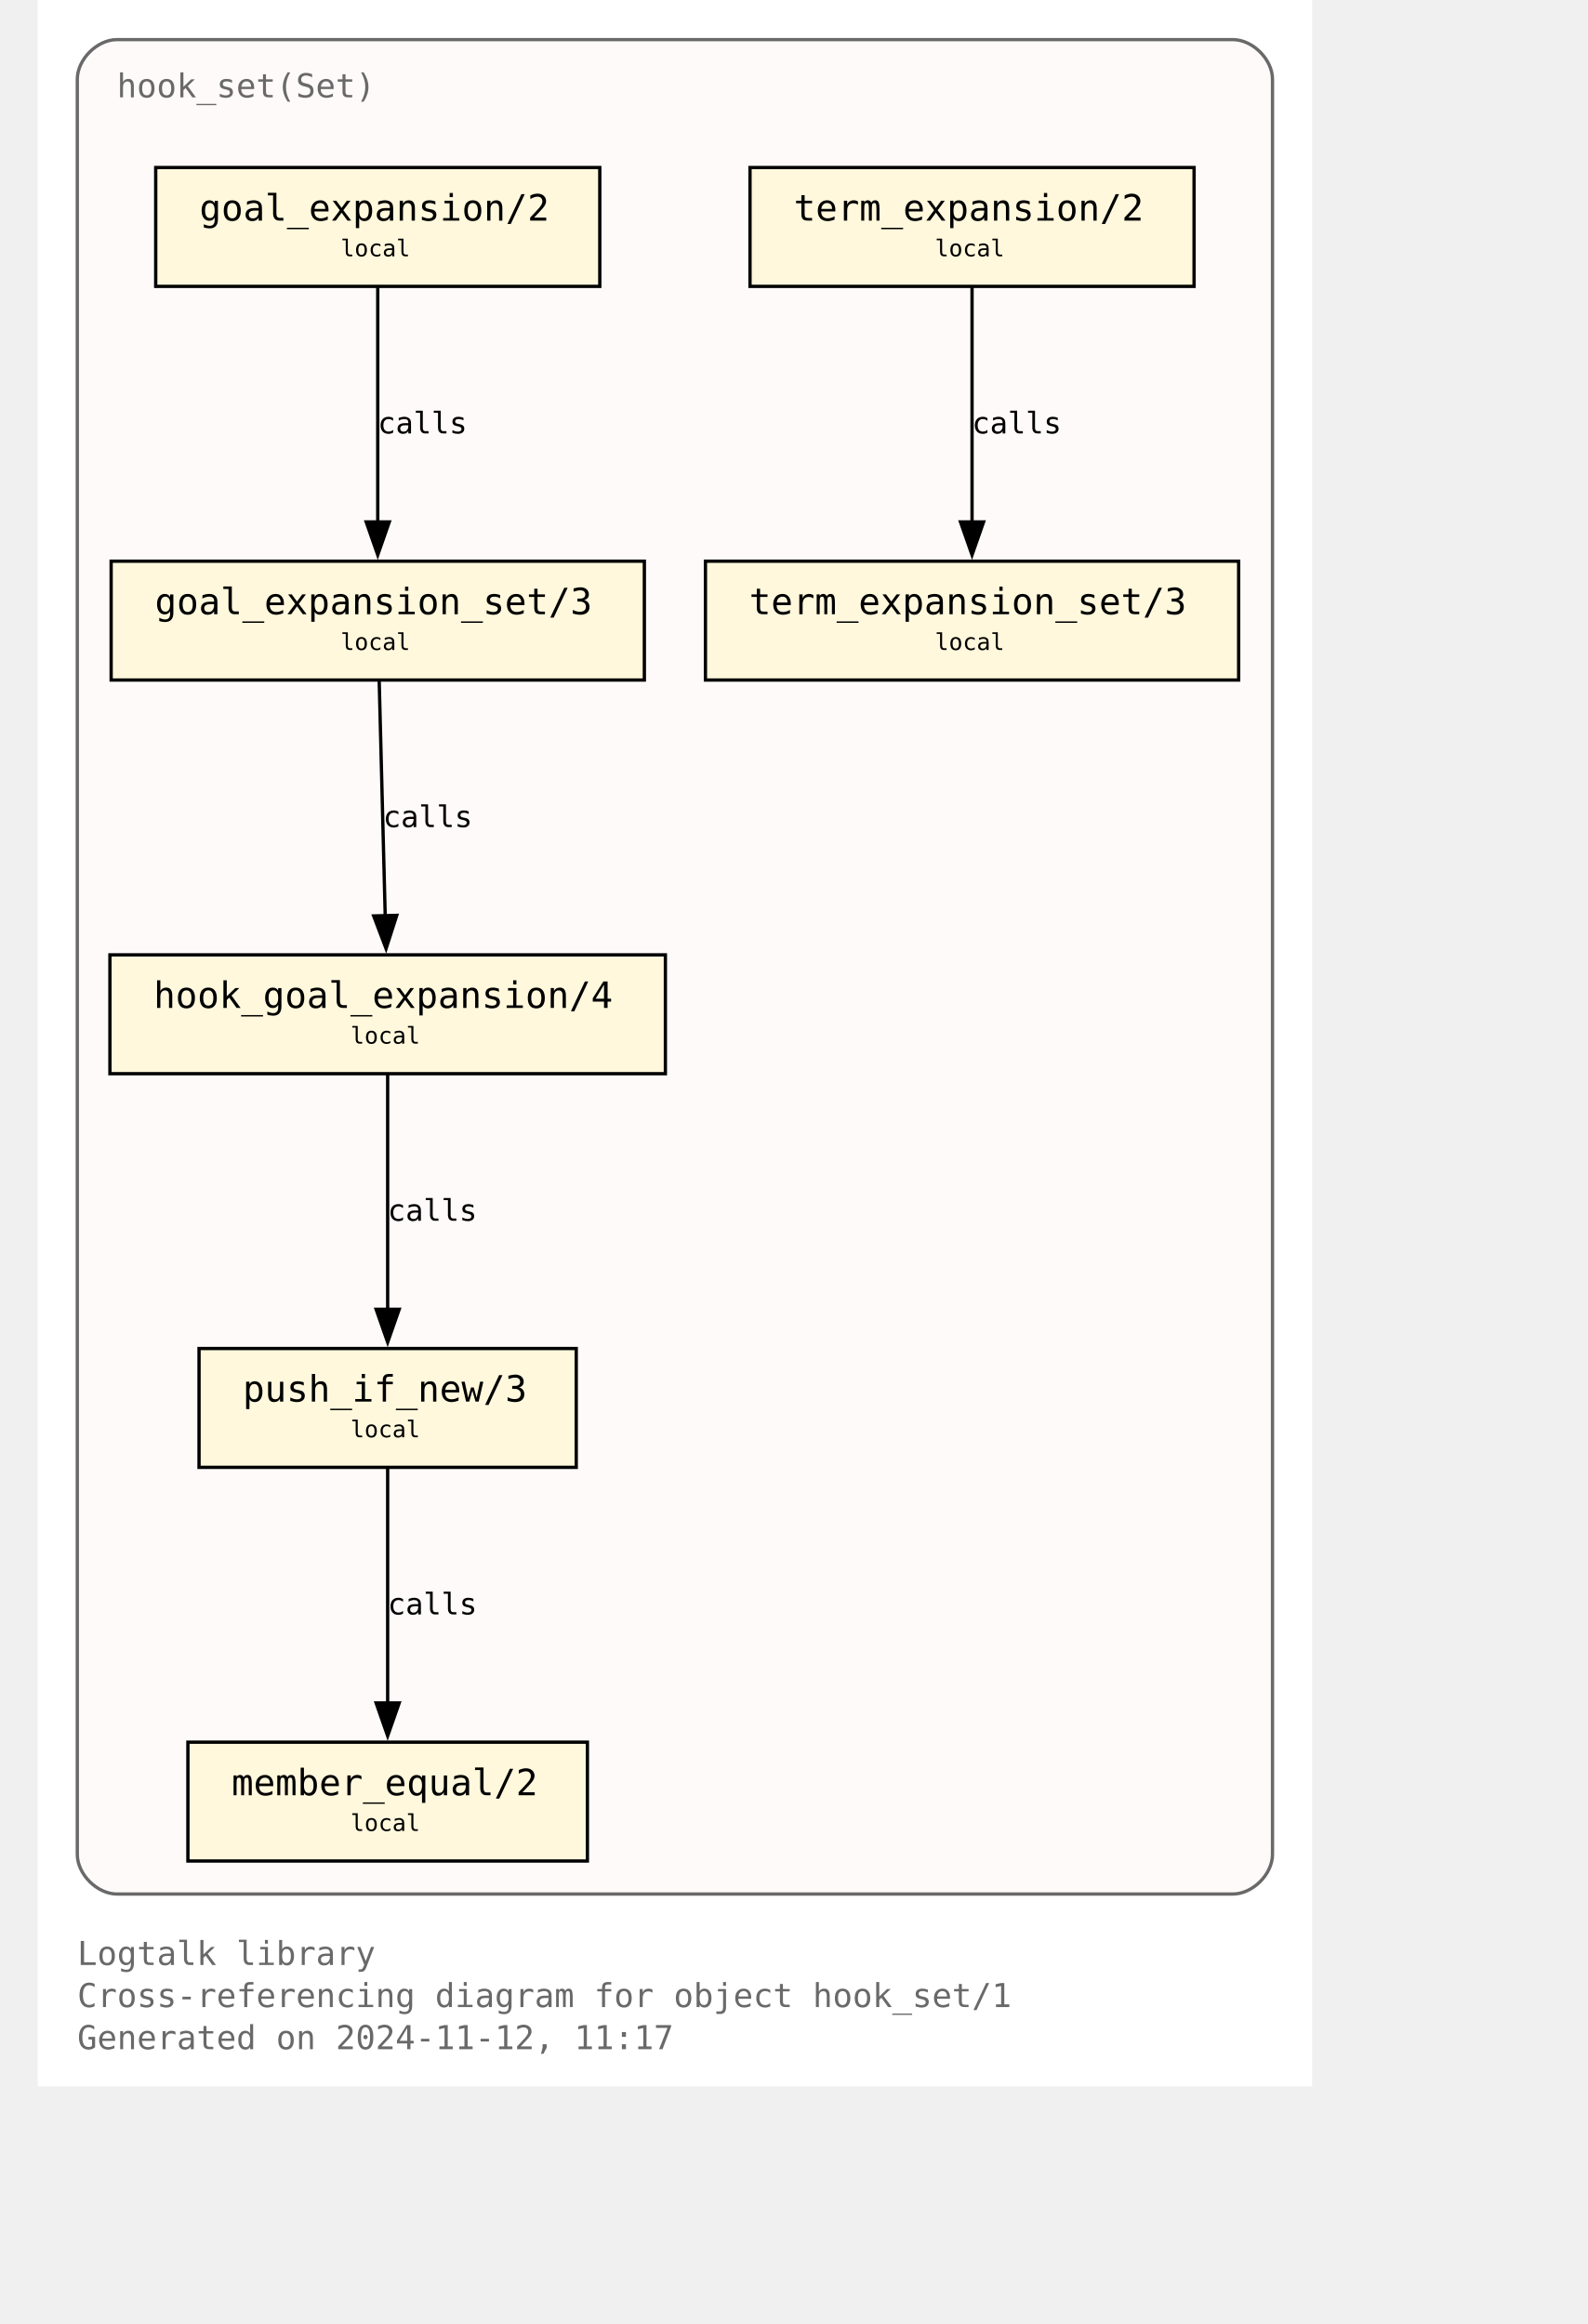
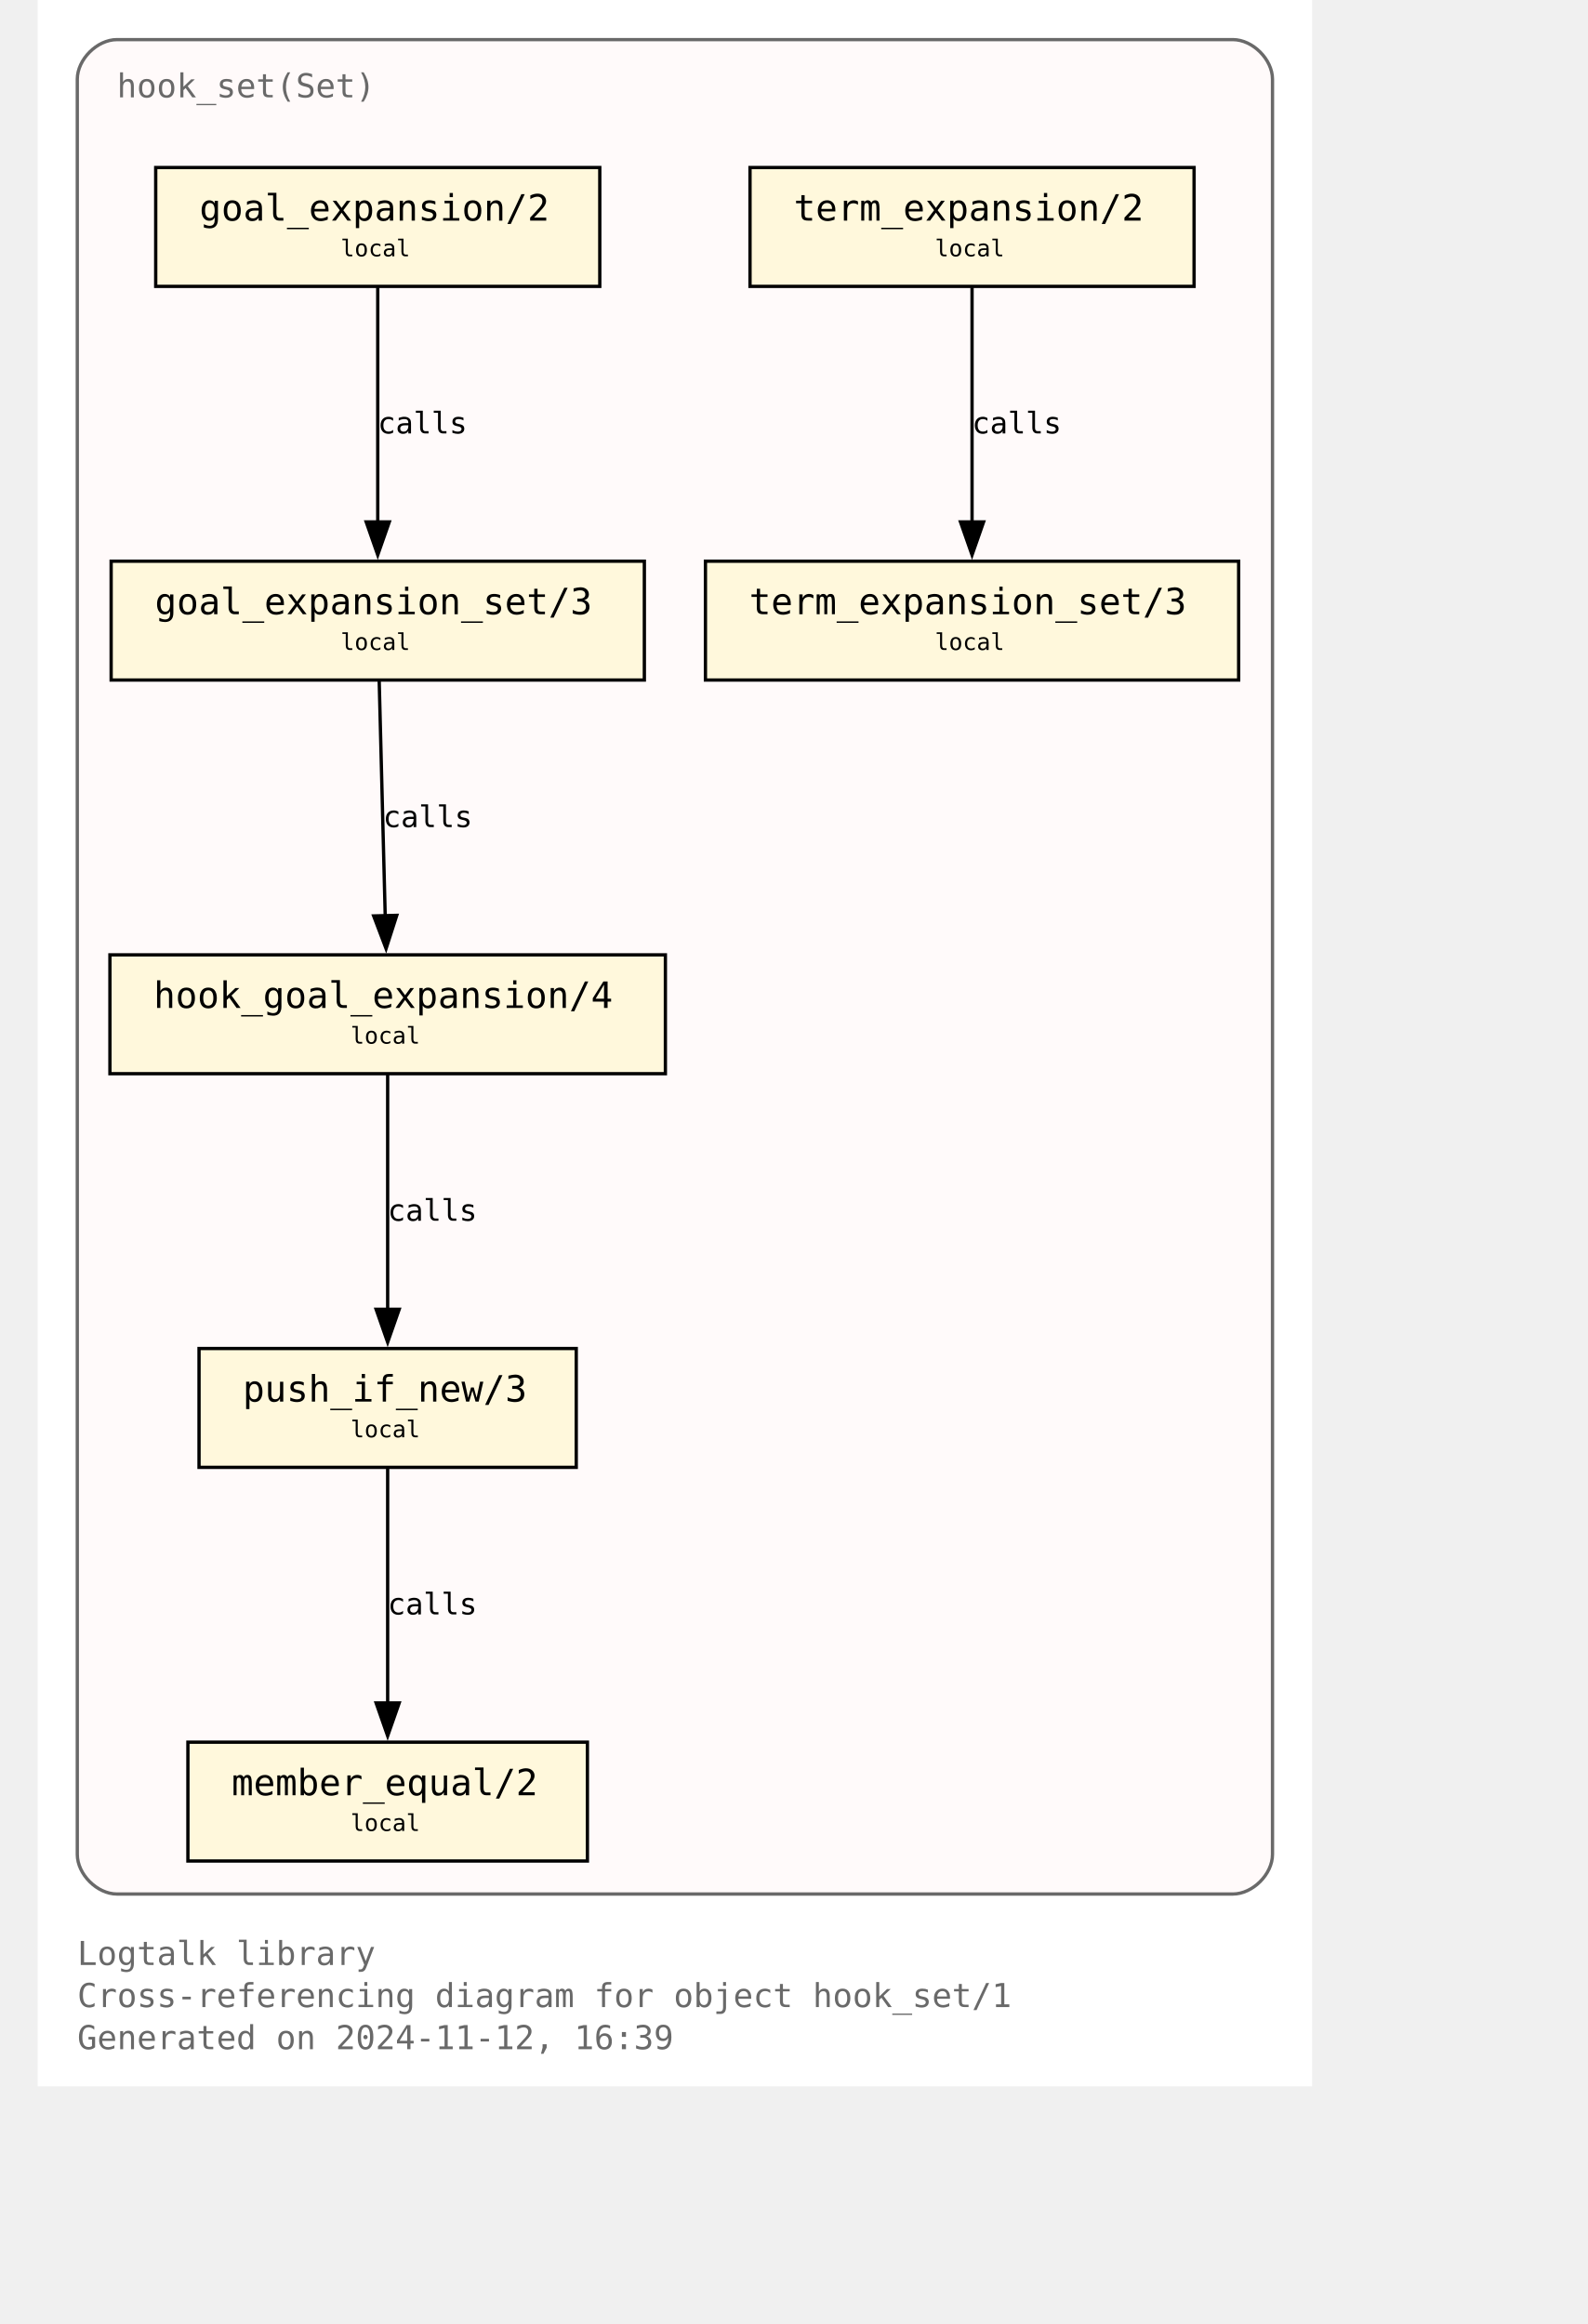
<svg xmlns="http://www.w3.org/2000/svg" xmlns:xlink="http://www.w3.org/1999/xlink" width="530pt" height="776pt" viewBox="72.00 72.00 458.00 704.00">
  <g id="graph0" class="graph" transform="scale(1 1) rotate(0) translate(76 700)">
    <polygon fill="white" stroke="none" points="-4,4 -4,-628 382,-628 382,4 -4,4" />
    <text text-anchor="start" x="8" y="-32.75" font-family="Monospace" font-size="10.00" fill="dimgray">Logtalk library</text>
    <text text-anchor="start" x="8" y="-20" font-family="Monospace" font-size="10.00" fill="dimgray">Cross-referencing diagram for object hook_set/1</text>
-     <text text-anchor="start" x="8" y="-7.25" font-family="Monospace" font-size="10.00" fill="dimgray">Generated on 2024-11-12, 11:17</text>
+     <text text-anchor="start" x="8" y="-7.25" font-family="Monospace" font-size="10.00" fill="dimgray">Generated on 2024-11-12, 16:39</text>
    <g id="clust1" class="cluster">
      <g id="a_clust1">
        <a xlink:title="hook_set(Set)">
          <path fill="snow" stroke="dimgray" d="M20,-54.25C20,-54.25 358,-54.25 358,-54.25 364,-54.25 370,-60.25 370,-66.25 370,-66.25 370,-604 370,-604 370,-610 364,-616 358,-616 358,-616 20,-616 20,-616 14,-616 8,-610 8,-604 8,-604 8,-66.25 8,-66.25 8,-60.25 14,-54.25 20,-54.25" />
          <g id="a_clust1_0">
-             <a xlink:href="https://github.com/LogtalkDotOrg/logtalk3/tree/b4a4b8fcac808a85276645f18a0296915ec75aba/library/hook_flows/hook_set.lgt" xlink:title="https://github.com/LogtalkDotOrg/logtalk3/tree/b4a4b8fcac808a85276645f18a0296915ec75aba/library/hook_flows/hook_set.lgt">
+             <a xlink:href="https://github.com/LogtalkDotOrg/logtalk3/tree/1e0fdb99ad10defaf35502ab6a6422cc5bc07a4f/library/hook_flows/hook_set.lgt" xlink:title="https://github.com/LogtalkDotOrg/logtalk3/tree/1e0fdb99ad10defaf35502ab6a6422cc5bc07a4f/library/hook_flows/hook_set.lgt">
              <text text-anchor="start" x="20" y="-598.5" font-family="Monospace" font-size="10.00" fill="dimgray">hook_set(Set)</text>
            </a>
          </g>
        </a>
      </g>
    </g>
    <g id="node1" class="node">
      <g id="a_node1">
-         <a xlink:href="https://github.com/LogtalkDotOrg/logtalk3/tree/b4a4b8fcac808a85276645f18a0296915ec75aba/library/hook_flows/hook_set.lgt#L52" xlink:title="https://github.com/LogtalkDotOrg/logtalk3/tree/b4a4b8fcac808a85276645f18a0296915ec75aba/library/hook_flows/hook_set.lgt#L52">
+         <a xlink:href="https://github.com/LogtalkDotOrg/logtalk3/tree/1e0fdb99ad10defaf35502ab6a6422cc5bc07a4f/library/hook_flows/hook_set.lgt#L52" xlink:title="https://github.com/LogtalkDotOrg/logtalk3/tree/1e0fdb99ad10defaf35502ab6a6422cc5bc07a4f/library/hook_flows/hook_set.lgt#L52">
          <polygon fill="cornsilk" stroke="black" points="166.25,-577.25 31.75,-577.25 31.75,-541.25 166.25,-541.25 166.25,-577.25" />
          <text text-anchor="start" x="39.75" y="-561.95" font-family="Monospace" font-size="9.00"> </text>
          <text text-anchor="start" x="45" y="-561.17" font-family="Monospace" font-size="11.00">goal_expansion/2</text>
          <text text-anchor="start" x="153" y="-561.95" font-family="Monospace" font-size="9.00"> </text>
          <text text-anchor="start" x="39.75" y="-549.58" font-family="Monospace" font-size="9.00"> </text>
          <text text-anchor="start" x="87.75" y="-550.35" font-family="Monospace" font-size="7.00">local</text>
          <text text-anchor="start" x="153" y="-549.58" font-family="Monospace" font-size="9.00"> </text>
        </a>
      </g>
    </g>
    <g id="node4" class="node">
      <g id="a_node4">
-         <a xlink:href="https://github.com/LogtalkDotOrg/logtalk3/tree/b4a4b8fcac808a85276645f18a0296915ec75aba/library/hook_flows/hook_set.lgt#L56" xlink:title="https://github.com/LogtalkDotOrg/logtalk3/tree/b4a4b8fcac808a85276645f18a0296915ec75aba/library/hook_flows/hook_set.lgt#L56">
+         <a xlink:href="https://github.com/LogtalkDotOrg/logtalk3/tree/1e0fdb99ad10defaf35502ab6a6422cc5bc07a4f/library/hook_flows/hook_set.lgt#L56" xlink:title="https://github.com/LogtalkDotOrg/logtalk3/tree/1e0fdb99ad10defaf35502ab6a6422cc5bc07a4f/library/hook_flows/hook_set.lgt#L56">
          <polygon fill="cornsilk" stroke="black" points="179.75,-458 18.25,-458 18.25,-422 179.75,-422 179.75,-458" />
          <text text-anchor="start" x="26.25" y="-442.7" font-family="Monospace" font-size="9.00"> </text>
          <text text-anchor="start" x="31.5" y="-441.93" font-family="Monospace" font-size="11.00">goal_expansion_set/3</text>
          <text text-anchor="start" x="166.5" y="-442.7" font-family="Monospace" font-size="9.00"> </text>
          <text text-anchor="start" x="26.25" y="-430.32" font-family="Monospace" font-size="9.00"> </text>
          <text text-anchor="start" x="87.75" y="-431.1" font-family="Monospace" font-size="7.00">local</text>
          <text text-anchor="start" x="166.5" y="-430.32" font-family="Monospace" font-size="9.00"> </text>
        </a>
      </g>
    </g>
    <g id="edge2" class="edge">
      <g id="a_edge2">
-         <a xlink:href="https://github.com/LogtalkDotOrg/logtalk3/tree/b4a4b8fcac808a85276645f18a0296915ec75aba/library/hook_flows/hook_set.lgt#L52" xlink:title="calls">
+         <a xlink:href="https://github.com/LogtalkDotOrg/logtalk3/tree/1e0fdb99ad10defaf35502ab6a6422cc5bc07a4f/library/hook_flows/hook_set.lgt#L52" xlink:title="calls">
          <path fill="none" stroke="black" d="M99,-540.95C99,-522.25 99,-492.12 99,-469.83" />
          <polygon fill="black" stroke="black" points="102.5,-469.89 99,-459.89 95.5,-469.89 102.5,-469.89" />
        </a>
      </g>
      <g id="a_edge2-label">
-         <a xlink:href="https://github.com/LogtalkDotOrg/logtalk3/tree/b4a4b8fcac808a85276645f18a0296915ec75aba/library/hook_flows/hook_set.lgt#L52" xlink:title="https://github.com/LogtalkDotOrg/logtalk3/tree/b4a4b8fcac808a85276645f18a0296915ec75aba/library/hook_flows/hook_set.lgt#L52">
+         <a xlink:href="https://github.com/LogtalkDotOrg/logtalk3/tree/1e0fdb99ad10defaf35502ab6a6422cc5bc07a4f/library/hook_flows/hook_set.lgt#L52" xlink:title="https://github.com/LogtalkDotOrg/logtalk3/tree/1e0fdb99ad10defaf35502ab6a6422cc5bc07a4f/library/hook_flows/hook_set.lgt#L52">
          <text text-anchor="start" x="99" y="-496.7" font-family="Monospace" font-size="9.00">calls</text>
        </a>
      </g>
    </g>
    <g id="node2" class="node">
      <g id="a_node2">
-         <a xlink:href="https://github.com/LogtalkDotOrg/logtalk3/tree/b4a4b8fcac808a85276645f18a0296915ec75aba/library/hook_flows/hook_set.lgt#L40" xlink:title="https://github.com/LogtalkDotOrg/logtalk3/tree/b4a4b8fcac808a85276645f18a0296915ec75aba/library/hook_flows/hook_set.lgt#L40">
+         <a xlink:href="https://github.com/LogtalkDotOrg/logtalk3/tree/1e0fdb99ad10defaf35502ab6a6422cc5bc07a4f/library/hook_flows/hook_set.lgt#L40" xlink:title="https://github.com/LogtalkDotOrg/logtalk3/tree/1e0fdb99ad10defaf35502ab6a6422cc5bc07a4f/library/hook_flows/hook_set.lgt#L40">
          <polygon fill="cornsilk" stroke="black" points="346.25,-577.25 211.75,-577.25 211.75,-541.25 346.25,-541.25 346.25,-577.25" />
          <text text-anchor="start" x="219.75" y="-561.95" font-family="Monospace" font-size="9.00"> </text>
          <text text-anchor="start" x="225" y="-561.17" font-family="Monospace" font-size="11.00">term_expansion/2</text>
          <text text-anchor="start" x="333" y="-561.95" font-family="Monospace" font-size="9.00"> </text>
          <text text-anchor="start" x="219.75" y="-549.58" font-family="Monospace" font-size="9.00"> </text>
          <text text-anchor="start" x="267.75" y="-550.35" font-family="Monospace" font-size="7.00">local</text>
          <text text-anchor="start" x="333" y="-549.58" font-family="Monospace" font-size="9.00"> </text>
        </a>
      </g>
    </g>
    <g id="node3" class="node">
      <g id="a_node3">
-         <a xlink:href="https://github.com/LogtalkDotOrg/logtalk3/tree/b4a4b8fcac808a85276645f18a0296915ec75aba/library/hook_flows/hook_set.lgt#L44" xlink:title="https://github.com/LogtalkDotOrg/logtalk3/tree/b4a4b8fcac808a85276645f18a0296915ec75aba/library/hook_flows/hook_set.lgt#L44">
+         <a xlink:href="https://github.com/LogtalkDotOrg/logtalk3/tree/1e0fdb99ad10defaf35502ab6a6422cc5bc07a4f/library/hook_flows/hook_set.lgt#L44" xlink:title="https://github.com/LogtalkDotOrg/logtalk3/tree/1e0fdb99ad10defaf35502ab6a6422cc5bc07a4f/library/hook_flows/hook_set.lgt#L44">
          <polygon fill="cornsilk" stroke="black" points="359.75,-458 198.25,-458 198.25,-422 359.75,-422 359.75,-458" />
          <text text-anchor="start" x="206.25" y="-442.7" font-family="Monospace" font-size="9.00"> </text>
          <text text-anchor="start" x="211.5" y="-441.93" font-family="Monospace" font-size="11.00">term_expansion_set/3</text>
          <text text-anchor="start" x="346.5" y="-442.7" font-family="Monospace" font-size="9.00"> </text>
          <text text-anchor="start" x="206.25" y="-430.32" font-family="Monospace" font-size="9.00"> </text>
          <text text-anchor="start" x="267.75" y="-431.1" font-family="Monospace" font-size="7.00">local</text>
          <text text-anchor="start" x="346.5" y="-430.32" font-family="Monospace" font-size="9.00"> </text>
        </a>
      </g>
    </g>
    <g id="edge1" class="edge">
      <g id="a_edge1">
-         <a xlink:href="https://github.com/LogtalkDotOrg/logtalk3/tree/b4a4b8fcac808a85276645f18a0296915ec75aba/library/hook_flows/hook_set.lgt#L40" xlink:title="calls">
+         <a xlink:href="https://github.com/LogtalkDotOrg/logtalk3/tree/1e0fdb99ad10defaf35502ab6a6422cc5bc07a4f/library/hook_flows/hook_set.lgt#L40" xlink:title="calls">
          <path fill="none" stroke="black" d="M279,-540.95C279,-522.25 279,-492.12 279,-469.83" />
          <polygon fill="black" stroke="black" points="282.5,-469.89 279,-459.89 275.5,-469.89 282.5,-469.89" />
        </a>
      </g>
      <g id="a_edge1-label">
-         <a xlink:href="https://github.com/LogtalkDotOrg/logtalk3/tree/b4a4b8fcac808a85276645f18a0296915ec75aba/library/hook_flows/hook_set.lgt#L40" xlink:title="https://github.com/LogtalkDotOrg/logtalk3/tree/b4a4b8fcac808a85276645f18a0296915ec75aba/library/hook_flows/hook_set.lgt#L40">
+         <a xlink:href="https://github.com/LogtalkDotOrg/logtalk3/tree/1e0fdb99ad10defaf35502ab6a6422cc5bc07a4f/library/hook_flows/hook_set.lgt#L40" xlink:title="https://github.com/LogtalkDotOrg/logtalk3/tree/1e0fdb99ad10defaf35502ab6a6422cc5bc07a4f/library/hook_flows/hook_set.lgt#L40">
          <text text-anchor="start" x="279" y="-496.7" font-family="Monospace" font-size="9.00">calls</text>
        </a>
      </g>
    </g>
    <g id="node5" class="node">
      <g id="a_node5">
-         <a xlink:href="https://github.com/LogtalkDotOrg/logtalk3/tree/b4a4b8fcac808a85276645f18a0296915ec75aba/library/hook_flows/hook_set.lgt#L63" xlink:title="https://github.com/LogtalkDotOrg/logtalk3/tree/b4a4b8fcac808a85276645f18a0296915ec75aba/library/hook_flows/hook_set.lgt#L63">
+         <a xlink:href="https://github.com/LogtalkDotOrg/logtalk3/tree/1e0fdb99ad10defaf35502ab6a6422cc5bc07a4f/library/hook_flows/hook_set.lgt#L63" xlink:title="https://github.com/LogtalkDotOrg/logtalk3/tree/1e0fdb99ad10defaf35502ab6a6422cc5bc07a4f/library/hook_flows/hook_set.lgt#L63">
          <polygon fill="cornsilk" stroke="black" points="186.12,-338.75 17.88,-338.75 17.88,-302.75 186.12,-302.75 186.12,-338.75" />
          <text text-anchor="start" x="25.88" y="-323.45" font-family="Monospace" font-size="9.00"> </text>
          <text text-anchor="start" x="31.12" y="-322.68" font-family="Monospace" font-size="11.00">hook_goal_expansion/4</text>
          <text text-anchor="start" x="172.88" y="-323.45" font-family="Monospace" font-size="9.00"> </text>
          <text text-anchor="start" x="25.88" y="-311.07" font-family="Monospace" font-size="9.00"> </text>
          <text text-anchor="start" x="90.75" y="-311.85" font-family="Monospace" font-size="7.00">local</text>
          <text text-anchor="start" x="172.88" y="-311.07" font-family="Monospace" font-size="9.00"> </text>
        </a>
      </g>
    </g>
    <g id="edge3" class="edge">
      <g id="a_edge3">
-         <a xlink:href="https://github.com/LogtalkDotOrg/logtalk3/tree/b4a4b8fcac808a85276645f18a0296915ec75aba/library/hook_flows/hook_set.lgt#L56" xlink:title="calls">
+         <a xlink:href="https://github.com/LogtalkDotOrg/logtalk3/tree/1e0fdb99ad10defaf35502ab6a6422cc5bc07a4f/library/hook_flows/hook_set.lgt#L56" xlink:title="calls">
          <path fill="none" stroke="black" d="M99.44,-421.7C99.92,-403 100.69,-372.87 101.26,-350.58" />
          <polygon fill="black" stroke="black" points="104.76,-350.72 101.52,-340.63 97.76,-350.54 104.76,-350.72" />
        </a>
      </g>
      <g id="a_edge3-label">
-         <a xlink:href="https://github.com/LogtalkDotOrg/logtalk3/tree/b4a4b8fcac808a85276645f18a0296915ec75aba/library/hook_flows/hook_set.lgt#L56" xlink:title="https://github.com/LogtalkDotOrg/logtalk3/tree/b4a4b8fcac808a85276645f18a0296915ec75aba/library/hook_flows/hook_set.lgt#L56">
+         <a xlink:href="https://github.com/LogtalkDotOrg/logtalk3/tree/1e0fdb99ad10defaf35502ab6a6422cc5bc07a4f/library/hook_flows/hook_set.lgt#L56" xlink:title="https://github.com/LogtalkDotOrg/logtalk3/tree/1e0fdb99ad10defaf35502ab6a6422cc5bc07a4f/library/hook_flows/hook_set.lgt#L56">
          <text text-anchor="start" x="100.59" y="-377.45" font-family="Monospace" font-size="9.00">calls</text>
        </a>
      </g>
    </g>
    <g id="node6" class="node">
      <g id="a_node6">
-         <a xlink:href="https://github.com/LogtalkDotOrg/logtalk3/tree/b4a4b8fcac808a85276645f18a0296915ec75aba/library/hook_flows/hook_set.lgt#L78" xlink:title="https://github.com/LogtalkDotOrg/logtalk3/tree/b4a4b8fcac808a85276645f18a0296915ec75aba/library/hook_flows/hook_set.lgt#L78">
+         <a xlink:href="https://github.com/LogtalkDotOrg/logtalk3/tree/1e0fdb99ad10defaf35502ab6a6422cc5bc07a4f/library/hook_flows/hook_set.lgt#L78" xlink:title="https://github.com/LogtalkDotOrg/logtalk3/tree/1e0fdb99ad10defaf35502ab6a6422cc5bc07a4f/library/hook_flows/hook_set.lgt#L78">
          <polygon fill="cornsilk" stroke="black" points="159.12,-219.5 44.87,-219.5 44.87,-183.5 159.12,-183.5 159.12,-219.5" />
          <text text-anchor="start" x="52.88" y="-204.2" font-family="Monospace" font-size="9.00"> </text>
          <text text-anchor="start" x="58.12" y="-203.43" font-family="Monospace" font-size="11.00">push_if_new/3</text>
          <text text-anchor="start" x="145.88" y="-204.2" font-family="Monospace" font-size="9.00"> </text>
          <text text-anchor="start" x="52.88" y="-191.82" font-family="Monospace" font-size="9.00"> </text>
          <text text-anchor="start" x="90.75" y="-192.6" font-family="Monospace" font-size="7.00">local</text>
          <text text-anchor="start" x="145.88" y="-191.82" font-family="Monospace" font-size="9.00"> </text>
        </a>
      </g>
    </g>
    <g id="edge4" class="edge">
      <g id="a_edge4">
-         <a xlink:href="https://github.com/LogtalkDotOrg/logtalk3/tree/b4a4b8fcac808a85276645f18a0296915ec75aba/library/hook_flows/hook_set.lgt#L63" xlink:title="calls">
+         <a xlink:href="https://github.com/LogtalkDotOrg/logtalk3/tree/1e0fdb99ad10defaf35502ab6a6422cc5bc07a4f/library/hook_flows/hook_set.lgt#L63" xlink:title="calls">
          <path fill="none" stroke="black" d="M102,-302.45C102,-283.75 102,-253.62 102,-231.33" />
          <polygon fill="black" stroke="black" points="105.5,-231.39 102,-221.39 98.5,-231.39 105.5,-231.39" />
        </a>
      </g>
      <g id="a_edge4-label">
-         <a xlink:href="https://github.com/LogtalkDotOrg/logtalk3/tree/b4a4b8fcac808a85276645f18a0296915ec75aba/library/hook_flows/hook_set.lgt#L63" xlink:title="https://github.com/LogtalkDotOrg/logtalk3/tree/b4a4b8fcac808a85276645f18a0296915ec75aba/library/hook_flows/hook_set.lgt#L63">
+         <a xlink:href="https://github.com/LogtalkDotOrg/logtalk3/tree/1e0fdb99ad10defaf35502ab6a6422cc5bc07a4f/library/hook_flows/hook_set.lgt#L63" xlink:title="https://github.com/LogtalkDotOrg/logtalk3/tree/1e0fdb99ad10defaf35502ab6a6422cc5bc07a4f/library/hook_flows/hook_set.lgt#L63">
          <text text-anchor="start" x="102" y="-258.2" font-family="Monospace" font-size="9.00">calls</text>
        </a>
      </g>
    </g>
    <g id="node7" class="node">
      <g id="a_node7">
-         <a xlink:href="https://github.com/LogtalkDotOrg/logtalk3/tree/b4a4b8fcac808a85276645f18a0296915ec75aba/library/hook_flows/hook_set.lgt#L81" xlink:title="https://github.com/LogtalkDotOrg/logtalk3/tree/b4a4b8fcac808a85276645f18a0296915ec75aba/library/hook_flows/hook_set.lgt#L81">
+         <a xlink:href="https://github.com/LogtalkDotOrg/logtalk3/tree/1e0fdb99ad10defaf35502ab6a6422cc5bc07a4f/library/hook_flows/hook_set.lgt#L81" xlink:title="https://github.com/LogtalkDotOrg/logtalk3/tree/1e0fdb99ad10defaf35502ab6a6422cc5bc07a4f/library/hook_flows/hook_set.lgt#L81">
          <polygon fill="cornsilk" stroke="black" points="162.5,-100.25 41.5,-100.25 41.5,-64.25 162.5,-64.25 162.5,-100.25" />
          <text text-anchor="start" x="49.5" y="-84.95" font-family="Monospace" font-size="9.00"> </text>
          <text text-anchor="start" x="54.75" y="-84.17" font-family="Monospace" font-size="11.00">member_equal/2</text>
          <text text-anchor="start" x="149.25" y="-84.95" font-family="Monospace" font-size="9.00"> </text>
          <text text-anchor="start" x="49.5" y="-72.58" font-family="Monospace" font-size="9.00"> </text>
          <text text-anchor="start" x="90.75" y="-73.35" font-family="Monospace" font-size="7.00">local</text>
          <text text-anchor="start" x="149.25" y="-72.58" font-family="Monospace" font-size="9.00"> </text>
        </a>
      </g>
    </g>
    <g id="edge5" class="edge">
      <g id="a_edge5">
-         <a xlink:href="https://github.com/LogtalkDotOrg/logtalk3/tree/b4a4b8fcac808a85276645f18a0296915ec75aba/library/hook_flows/hook_set.lgt#L78" xlink:title="calls">
+         <a xlink:href="https://github.com/LogtalkDotOrg/logtalk3/tree/1e0fdb99ad10defaf35502ab6a6422cc5bc07a4f/library/hook_flows/hook_set.lgt#L78" xlink:title="calls">
          <path fill="none" stroke="black" d="M102,-183.2C102,-164.5 102,-134.37 102,-112.08" />
          <polygon fill="black" stroke="black" points="105.5,-112.14 102,-102.14 98.5,-112.14 105.5,-112.14" />
        </a>
      </g>
      <g id="a_edge5-label">
-         <a xlink:href="https://github.com/LogtalkDotOrg/logtalk3/tree/b4a4b8fcac808a85276645f18a0296915ec75aba/library/hook_flows/hook_set.lgt#L78" xlink:title="https://github.com/LogtalkDotOrg/logtalk3/tree/b4a4b8fcac808a85276645f18a0296915ec75aba/library/hook_flows/hook_set.lgt#L78">
+         <a xlink:href="https://github.com/LogtalkDotOrg/logtalk3/tree/1e0fdb99ad10defaf35502ab6a6422cc5bc07a4f/library/hook_flows/hook_set.lgt#L78" xlink:title="https://github.com/LogtalkDotOrg/logtalk3/tree/1e0fdb99ad10defaf35502ab6a6422cc5bc07a4f/library/hook_flows/hook_set.lgt#L78">
          <text text-anchor="start" x="102" y="-138.95" font-family="Monospace" font-size="9.00">calls</text>
        </a>
      </g>
    </g>
  </g>
</svg>
